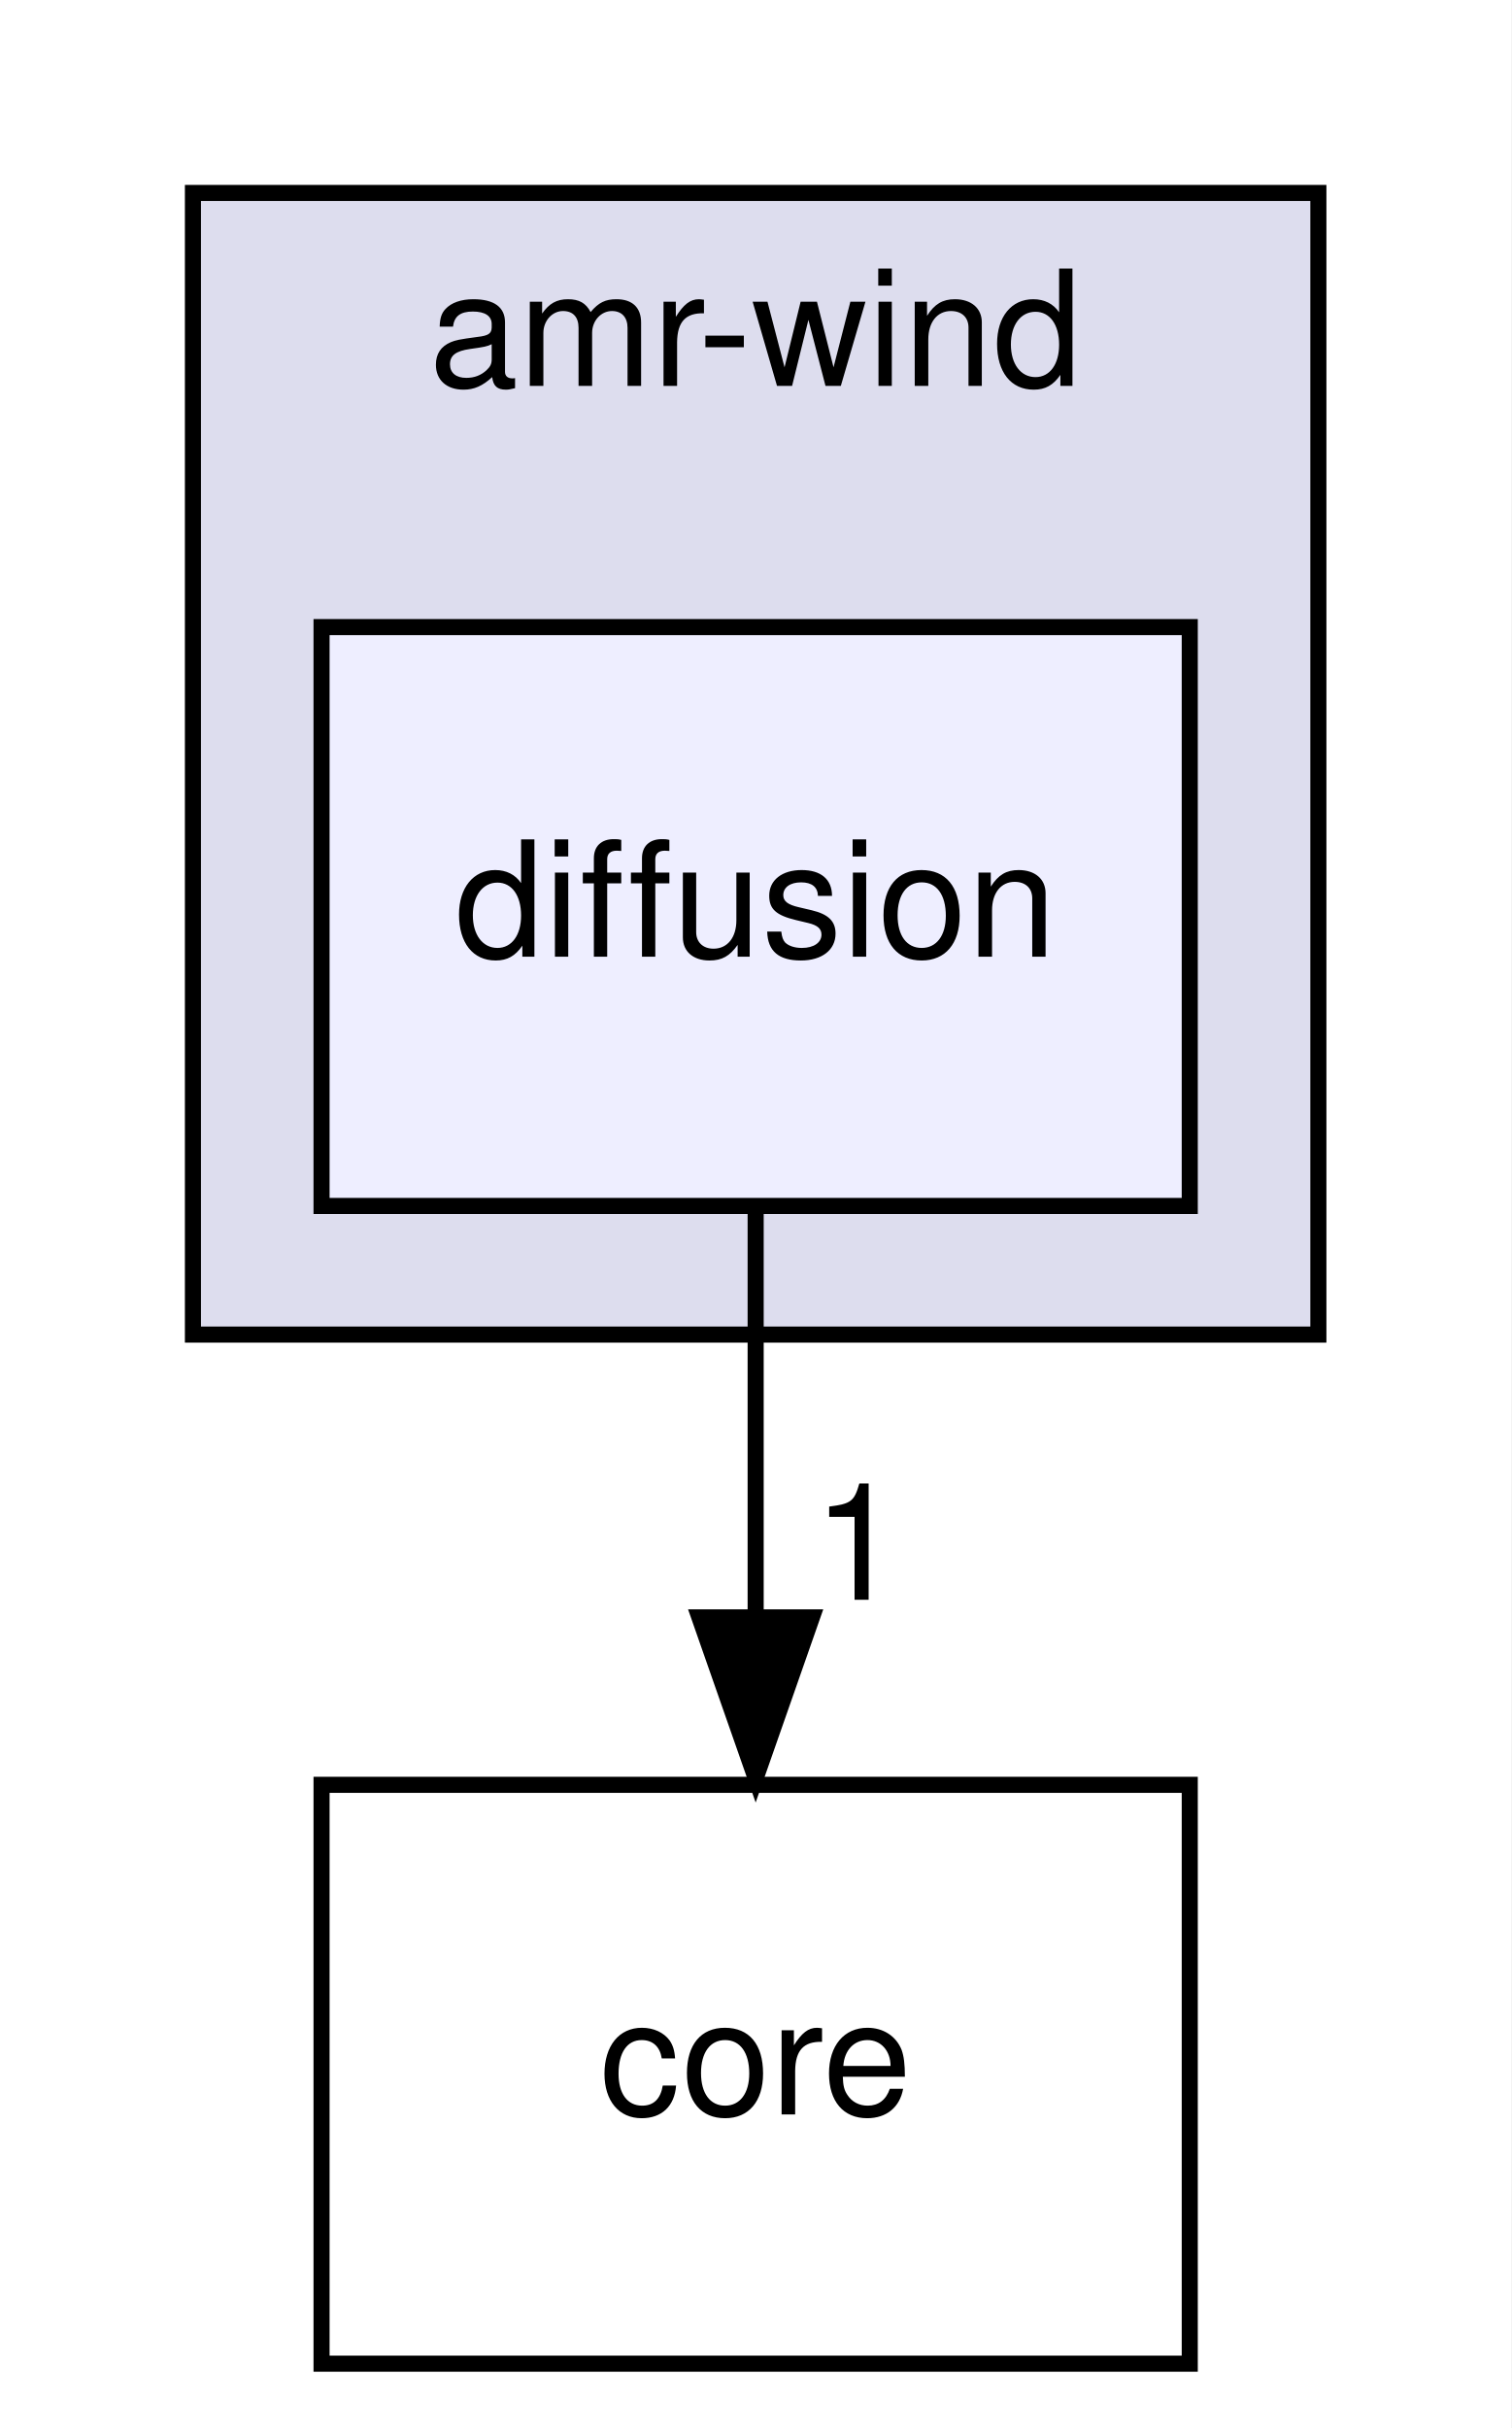
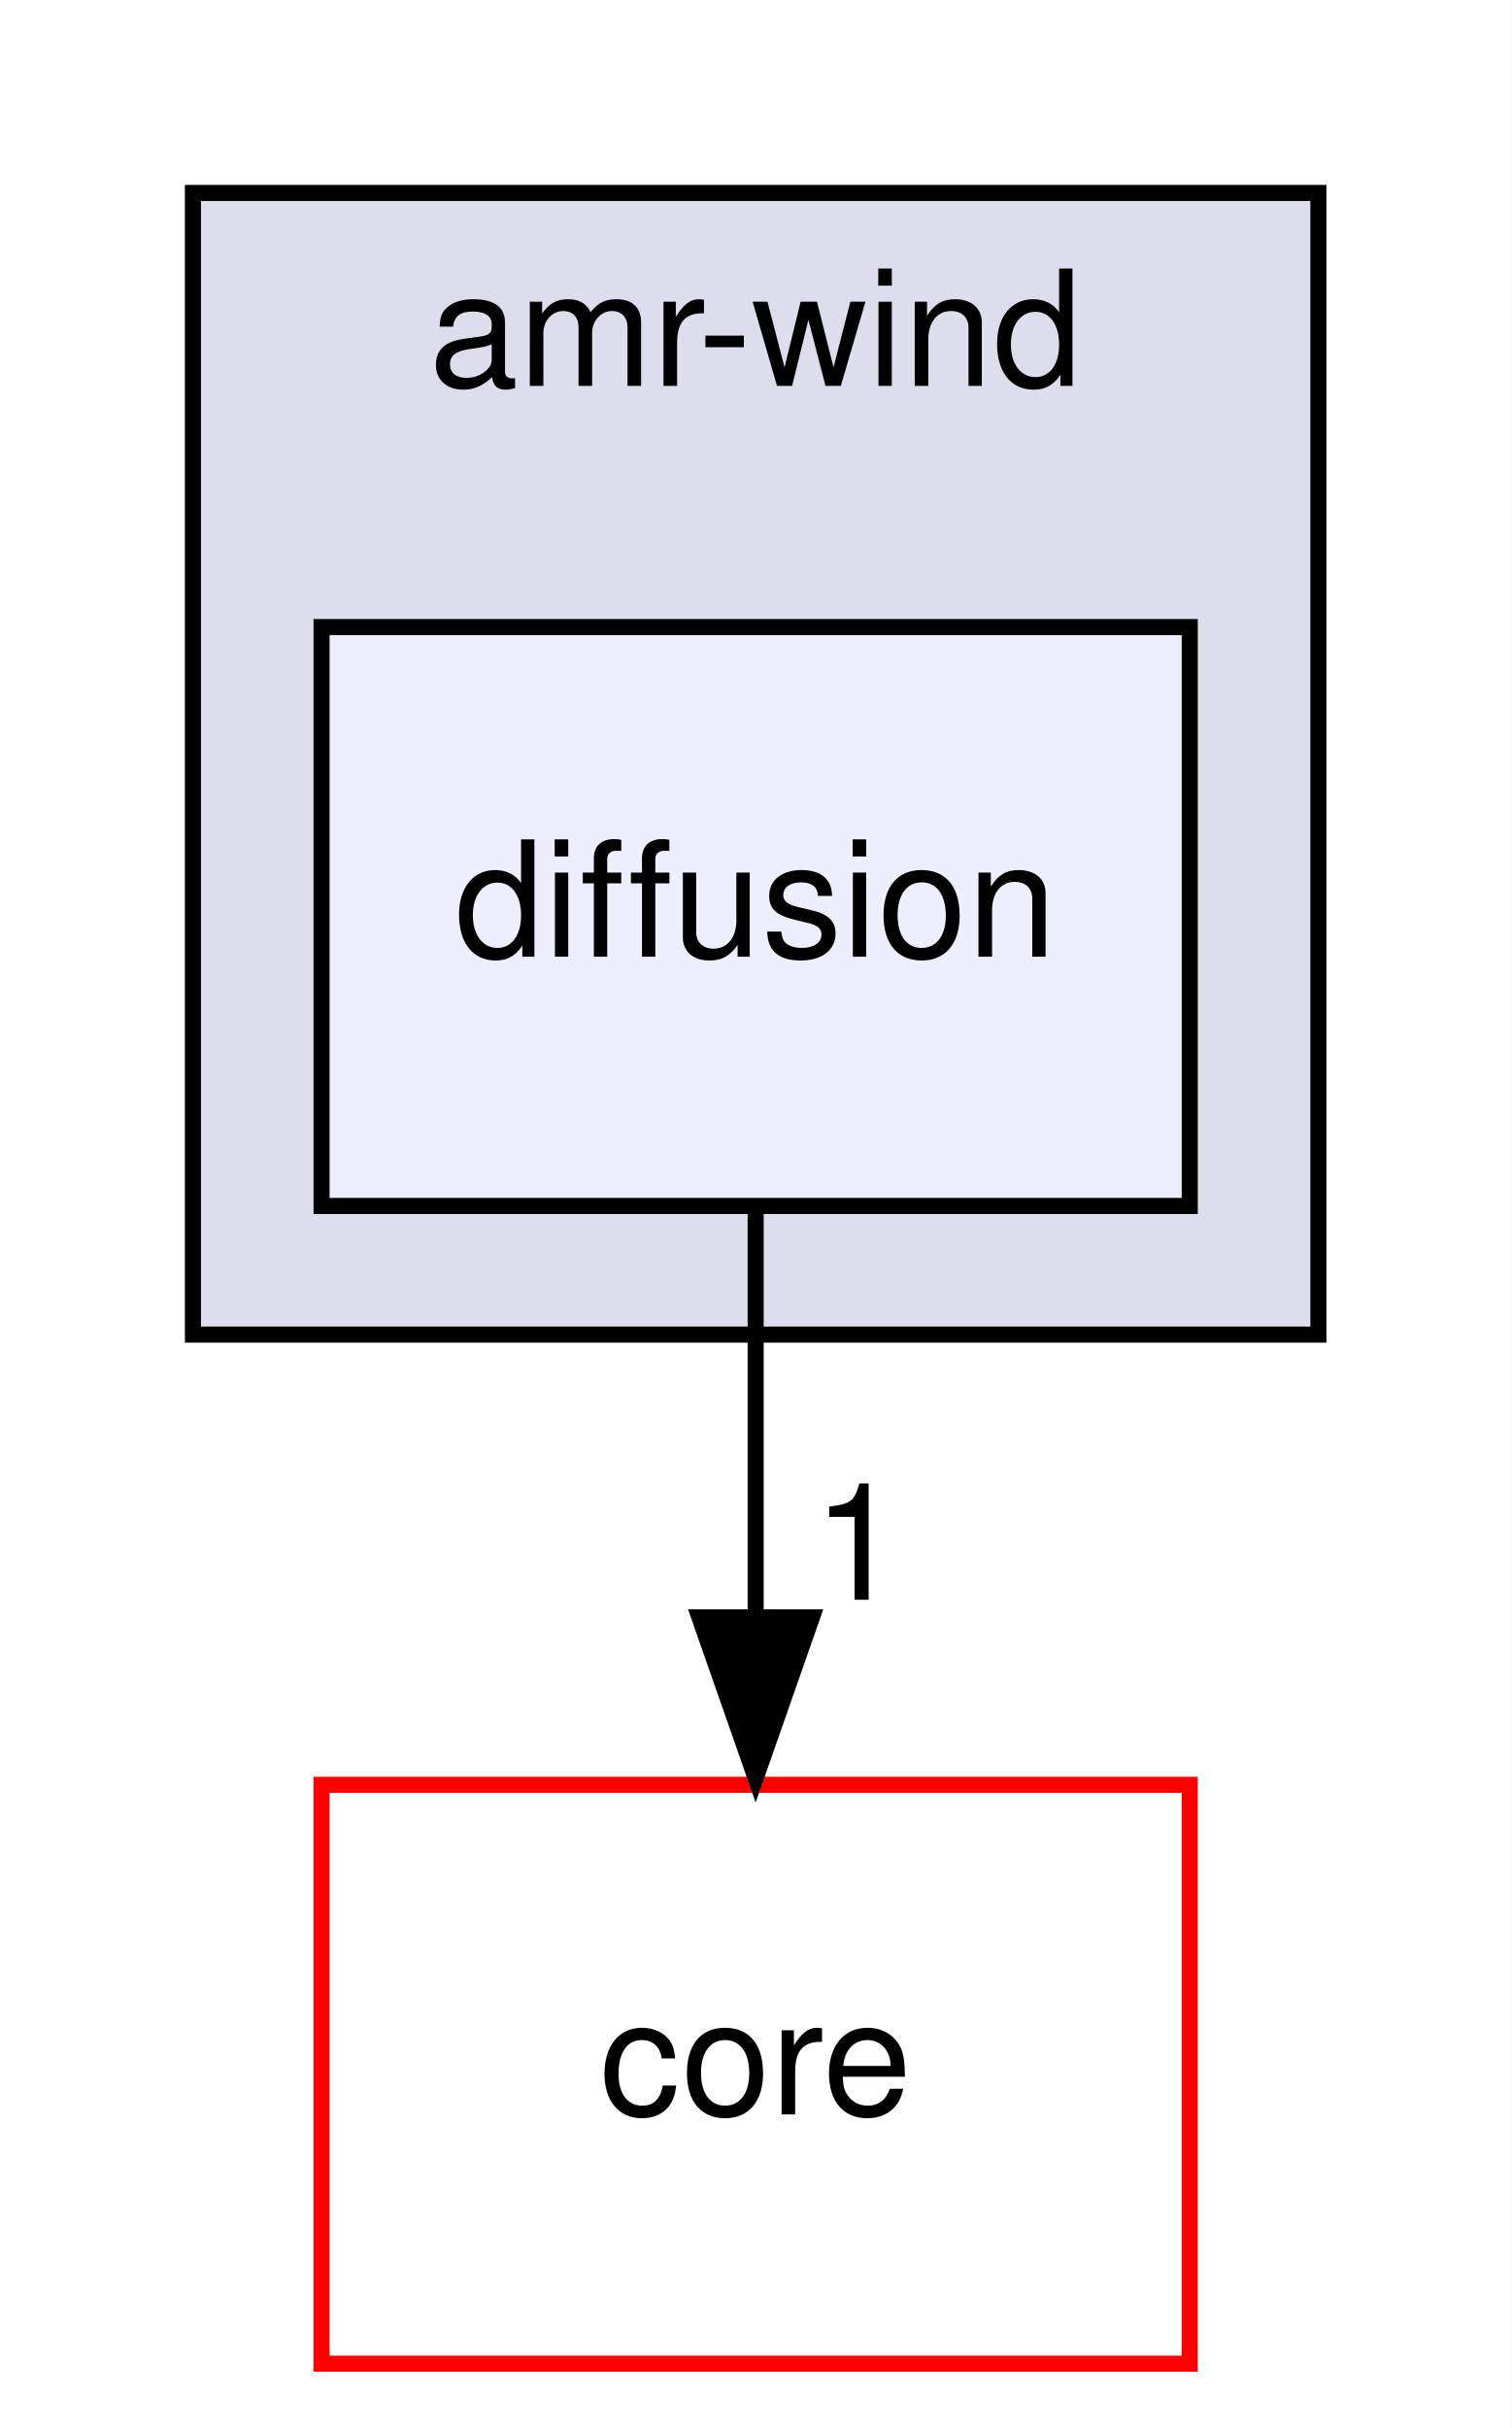
<svg xmlns="http://www.w3.org/2000/svg" xmlns:xlink="http://www.w3.org/1999/xlink" width="94pt" height="151pt" viewBox="0.00 0.00 94.00 151.00">
  <g id="graph0" class="graph" transform="scale(1 1) rotate(0) translate(4 147)">
    <polygon fill="#ffffff" stroke="transparent" points="-4,4 -4,-147 90,-147 90,4 -4,4" />
    <g id="clust1" class="cluster">
      <g id="a_clust1">
        <a xlink:href="dir_d85575251dd712327fe3cf057fa568b4.html" target="_top" xlink:title="amr-wind">
          <polygon fill="#ddddee" stroke="#000000" points="8,-64 8,-135 78,-135 78,-64 8,-64" />
          <text text-anchor="middle" x="43" y="-123" font-family="Helvetica,sans-Serif" font-size="10.00" fill="#000000">amr-wind</text>
        </a>
      </g>
    </g>
    <g id="node1" class="node">
      <g id="a_node1">
        <a xlink:href="dir_a816a247b59c90f95e41afe29b966a18.html" target="_top" xlink:title="diffusion">
          <polygon fill="#eeeeff" stroke="#000000" points="70,-108 16,-108 16,-72 70,-72 70,-108" />
          <text text-anchor="middle" x="43" y="-87.5" font-family="Helvetica,sans-Serif" font-size="10.00" fill="#000000">diffusion</text>
        </a>
      </g>
    </g>
    <g id="node2" class="node">
      <g id="a_node2">
        <a xlink:href="dir_3d3615e9a999cab4f3407307569d6ced.html" target="_top" xlink:title="core">
-           <polygon fill="none" stroke="#000000" points="70,-36 16,-36 16,0 70,0 70,-36" />
+           <polygon fill="#ffffff" stroke="#ff0000" points="70,-36 16,-36 16,0 70,0 70,-36" />
          <text text-anchor="middle" x="43" y="-15.5" font-family="Helvetica,sans-Serif" font-size="10.00" fill="#000000">core</text>
        </a>
      </g>
    </g>
    <g id="edge1" class="edge">
      <path fill="none" stroke="#000000" d="M43,-71.831C43,-64.131 43,-54.974 43,-46.417" />
      <polygon fill="#000000" stroke="#000000" points="46.5,-46.413 43,-36.413 39.5,-46.413 46.5,-46.413" />
      <g id="a_edge1-headlabel">
        <a xlink:href="dir_000014_000009.html" target="_top" xlink:title="1">
          <text text-anchor="middle" x="49.339" y="-47.508" font-family="Helvetica,sans-Serif" font-size="10.00" fill="#000000">1</text>
        </a>
      </g>
    </g>
  </g>
</svg>
